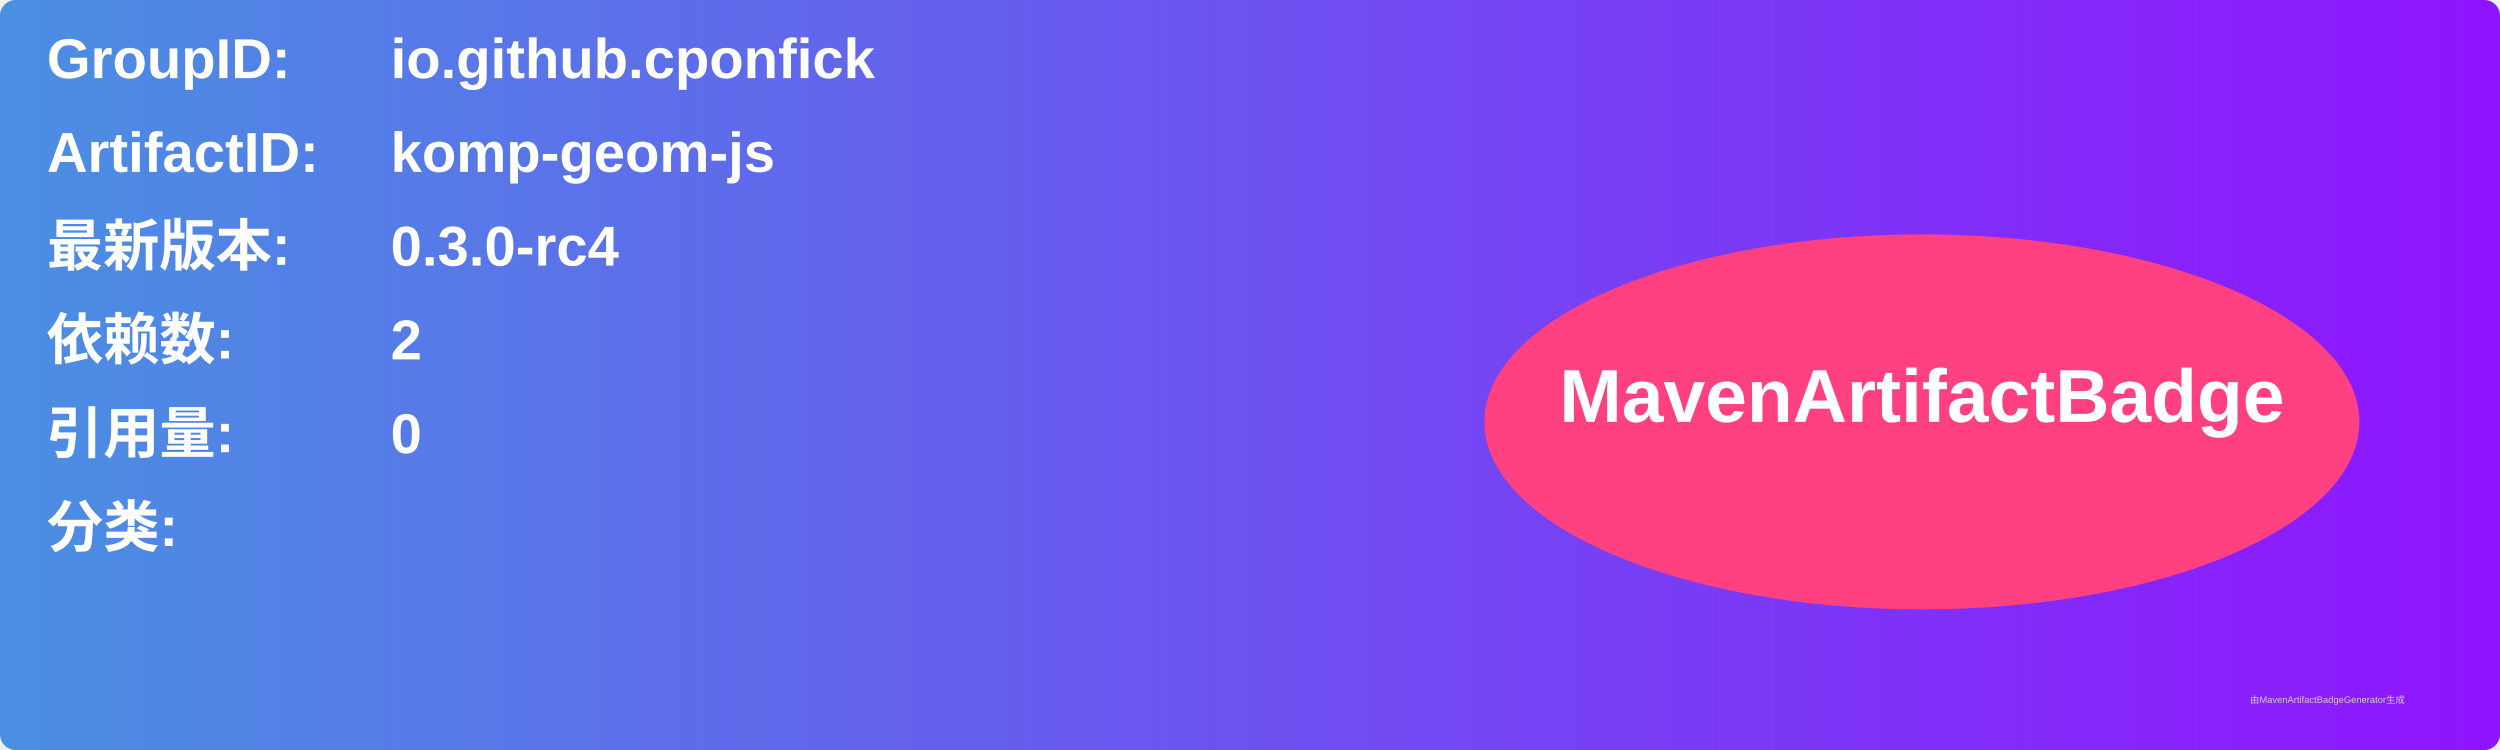
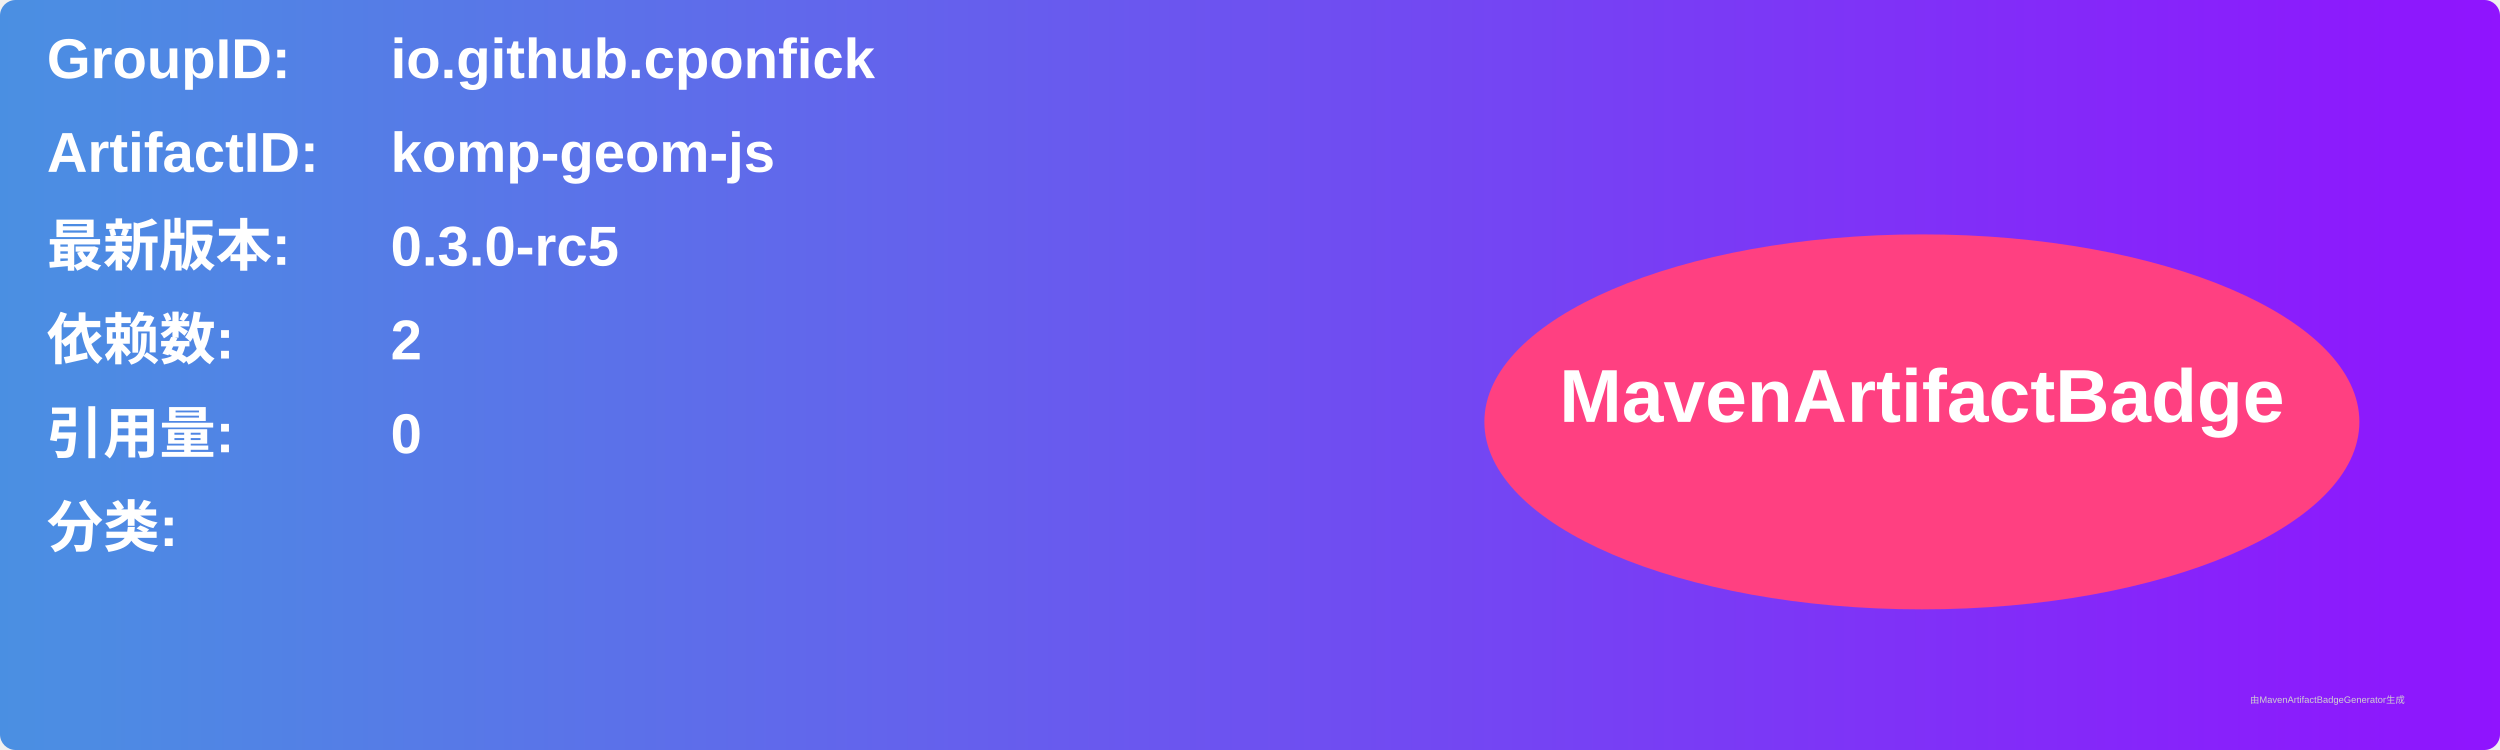
<svg xmlns="http://www.w3.org/2000/svg" width="800" height="240" viewBox="0 0 800 240">
  <linearGradient id="grad" x1="0%" y1="0%" x2="100%" y2="0%">
    <stop offset="0%" stop-color="#4a90e2" />
    <stop offset="100%" stop-color="#9013fe" />
  </linearGradient>
  <rect width="100%" height="100%" rx="5" ry="5" fill="url(#grad)" />
  <g transform="translate(15, 15)">
    <text x="0" y="10" font-family="Arial" font-size="18" fill="white" font-weight="bold" width="260">GroupID:</text>
    <text x="110" y="10" font-family="Arial" font-size="18" fill="white" font-weight="bold" width="460">io.github.cponfick</text>
    <text x="0" y="40" font-family="Arial" font-size="18" fill="white" font-weight="bold" width="260">ArtifactID:</text>
    <text x="110" y="40" font-family="Arial" font-size="18" fill="white" font-weight="bold" width="460">komp-geom-js</text>
    <text x="0" y="70" font-family="Arial" font-size="18" fill="white" font-weight="bold">最新版本:</text>
    <text x="110" y="70" font-family="Arial" font-size="18" fill="white" font-weight="bold">
-       <tspan font-weight="bold">0.3.0-rc4</tspan>
+       <tspan font-weight="bold">0.3.0-rc5</tspan>
    </text>
    <text x="0" y="100" font-family="Arial" font-size="18" fill="white" font-weight="bold">依赖数: </text>
    <text x="110" y="100" font-family="Arial" font-size="18" fill="white">
      <tspan font-weight="bold">2</tspan>
    </text>
    <text x="0" y="130" font-family="Arial" font-size="18" fill="white" font-weight="bold">引用量: </text>
    <text x="110" y="130" font-family="Arial" font-size="18" fill="white">
      <tspan font-weight="bold">0</tspan>
    </text>
    <text x="0" y="160" font-family="Arial" font-size="18" fill="white" font-weight="bold">分类:</text>
    <text x="10" y="190" font-family="Arial" font-size="10" fill="white">
      <tspan font-weight="bold" />
    </text>
    <ellipse cx="600" cy="120" rx="140" ry="60" fill="#ff4081" />
    <text x="600" y="120" text-anchor="middle" font-family="Arial" font-size="24" fill="white" font-weight="bold">MavenArtifactBadge</text>
  </g>
  <text x="720" y="225" font-family="Arial" font-size="3" fill="#d0d0d0">由MavenArtifactBadgeGenerator生成</text>
</svg>
